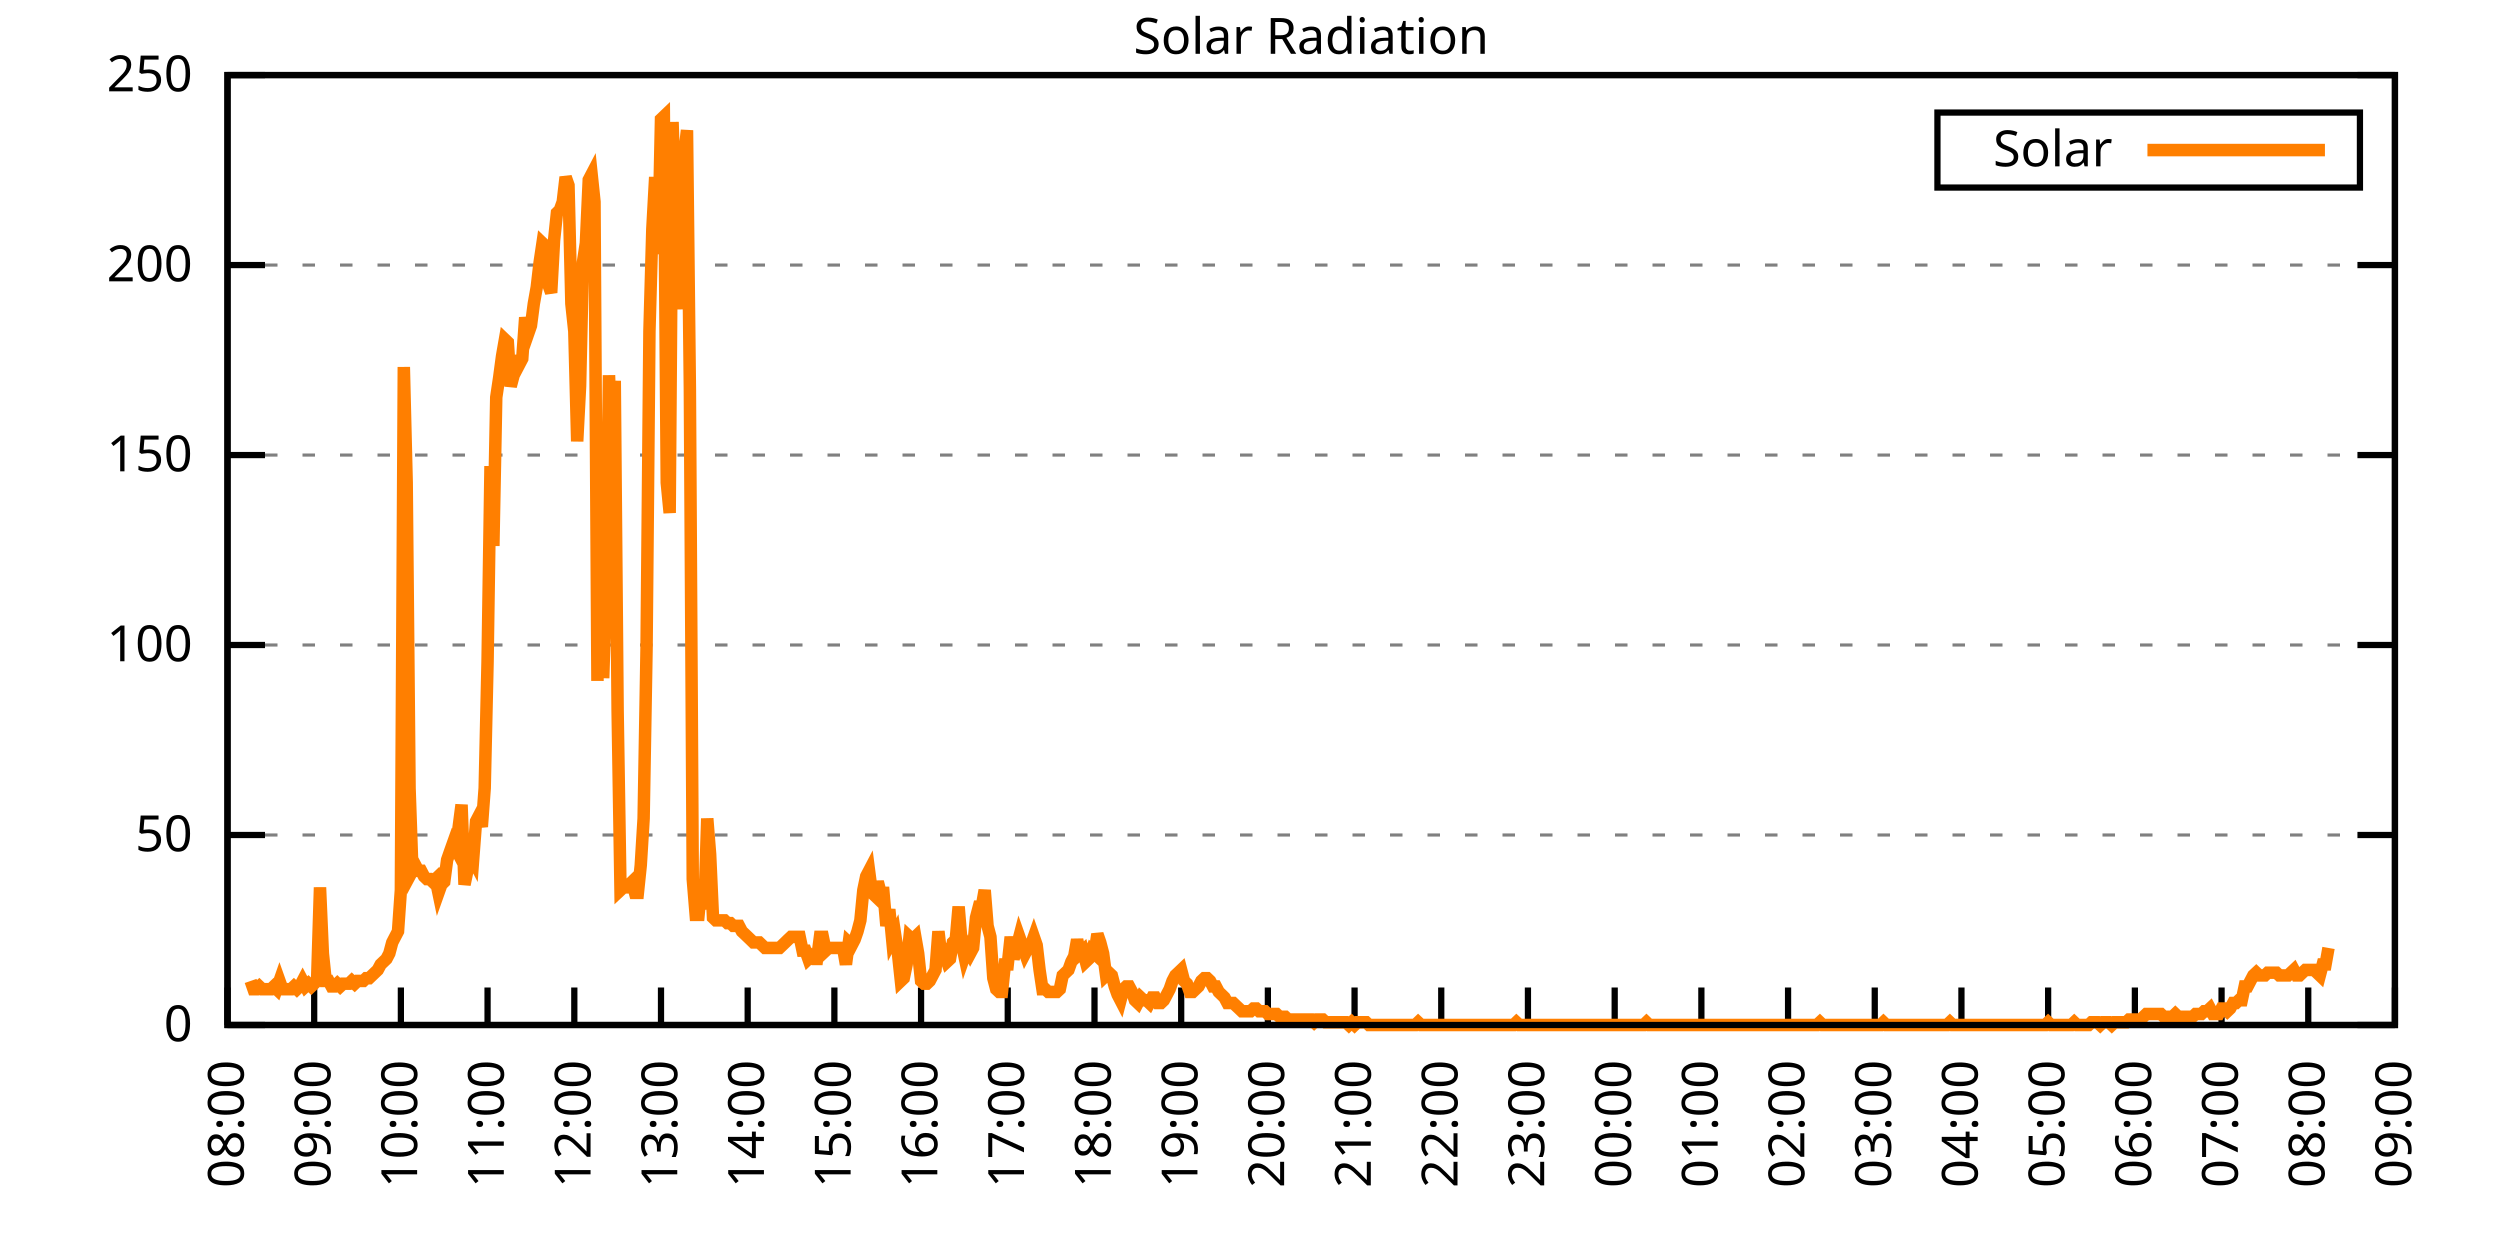
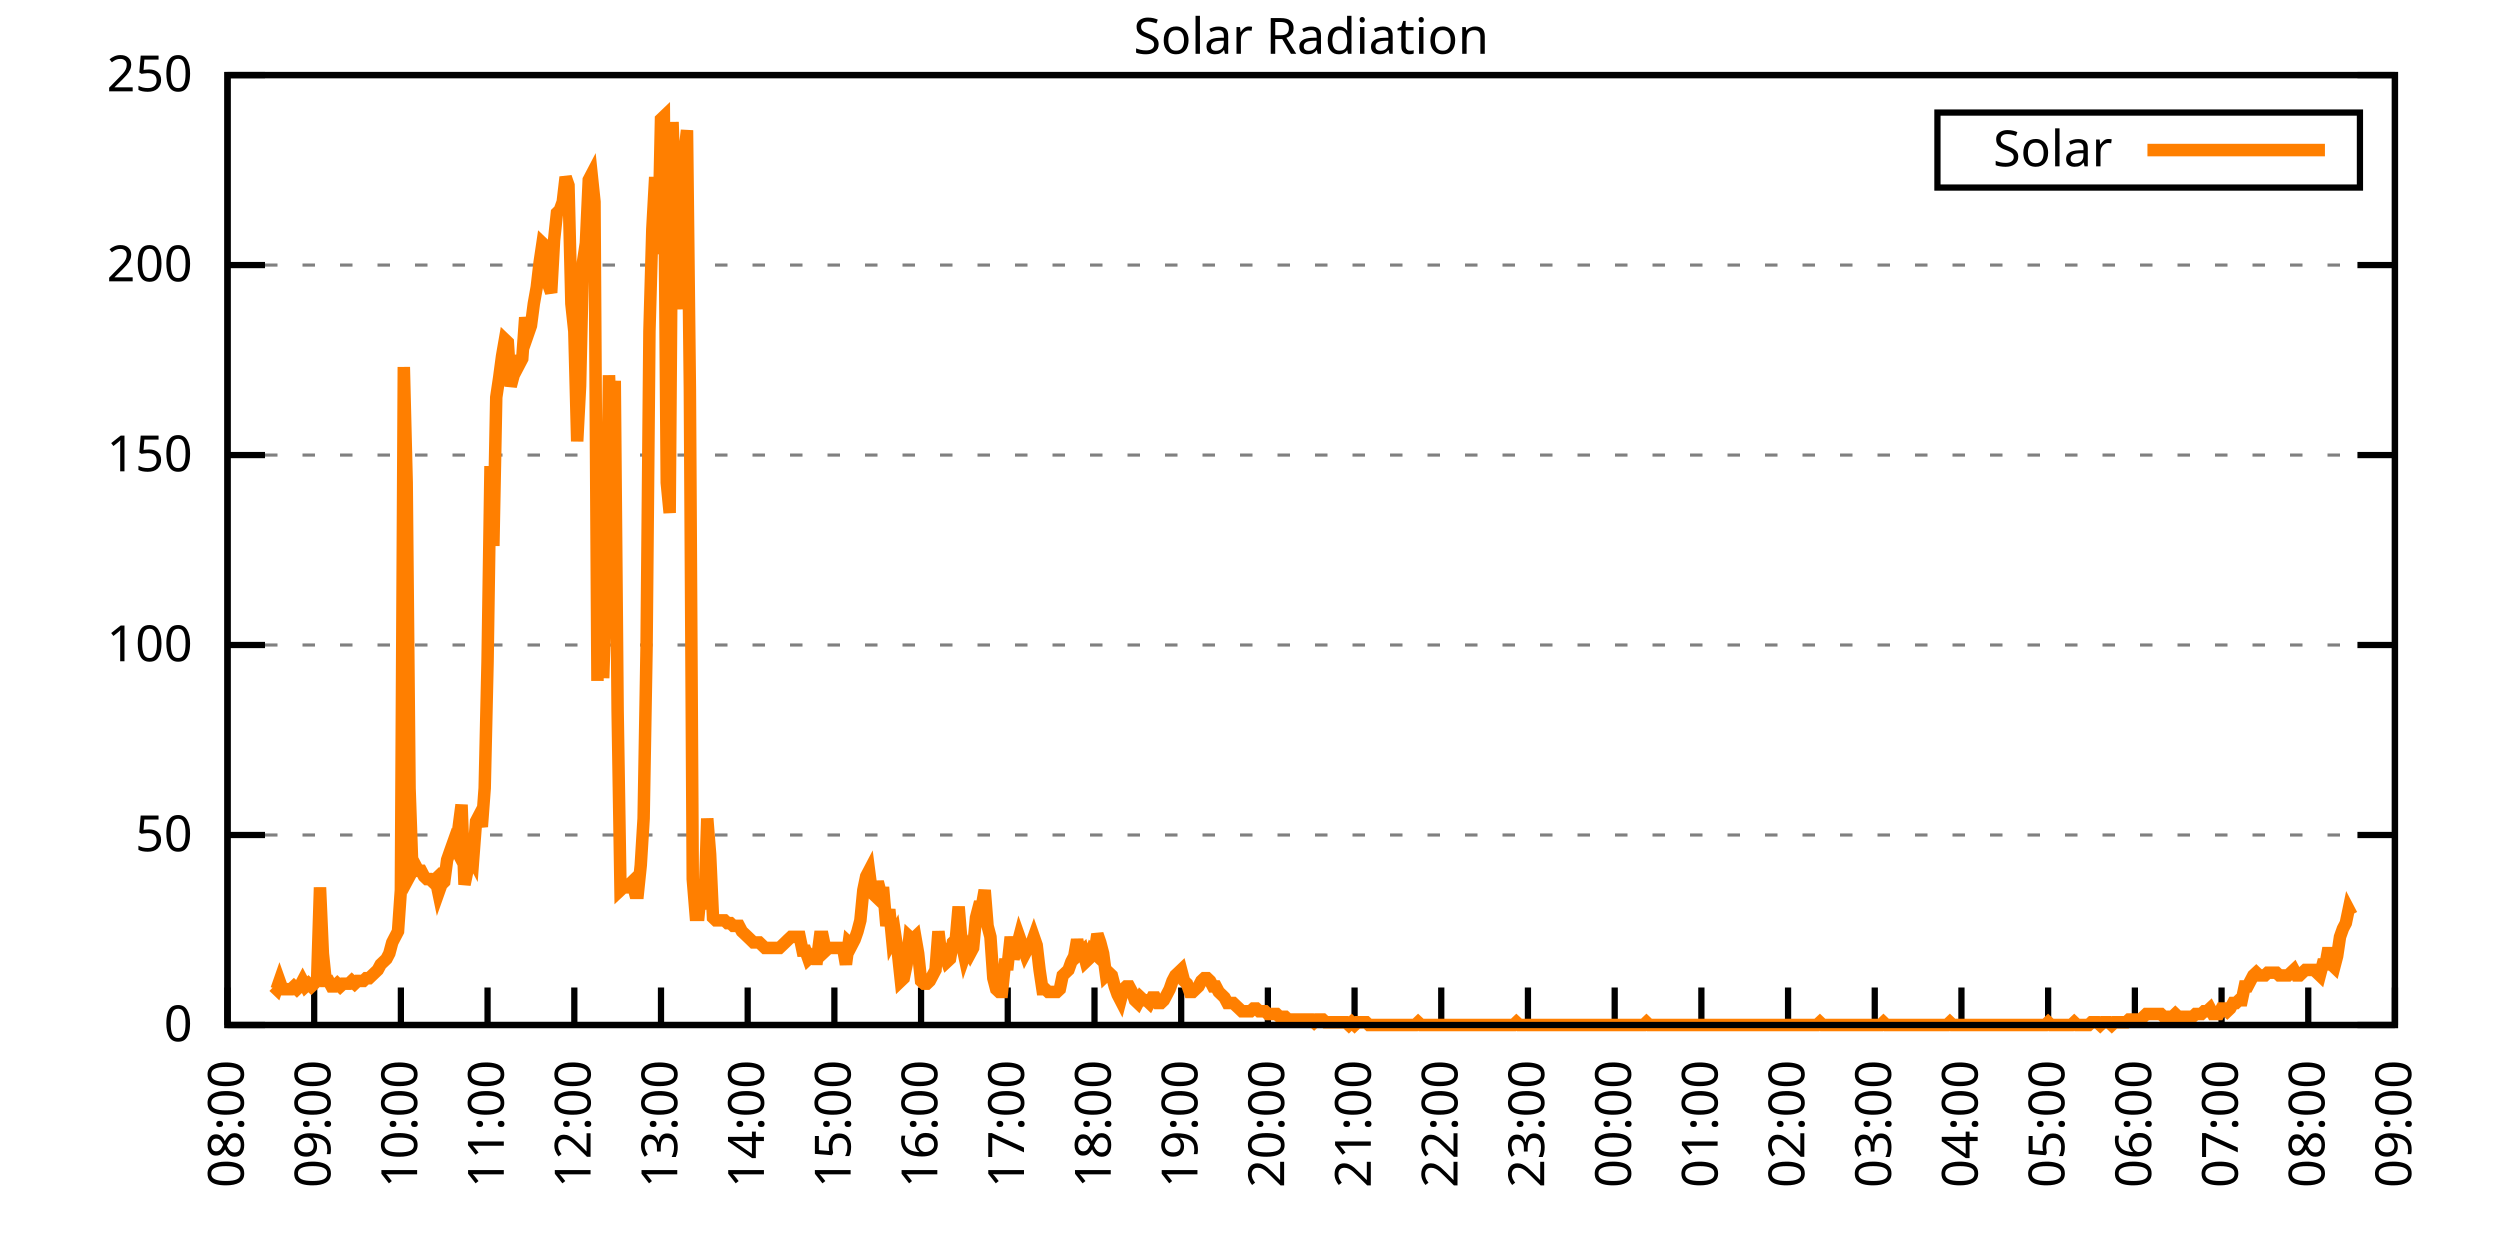
<svg xmlns="http://www.w3.org/2000/svg" xmlns:xlink="http://www.w3.org/1999/xlink" width="400" height="200" viewBox="0 0 400 200">
  <g id="gnuplot_canvas">
    <rect x="0" y="0" width="400" height="200" fill="none" />
    <defs>
      <circle id="gpDot" r="0.5" stroke-width="0.5" stroke="currentColor" />
      <path id="gpPt0" stroke-width="0.333" stroke="currentColor" d="M-1,0 h2 M0,-1 v2" />
      <path id="gpPt1" stroke-width="0.333" stroke="currentColor" d="M-1,-1 L1,1 M1,-1 L-1,1" />
      <path id="gpPt2" stroke-width="0.333" stroke="currentColor" d="M-1,0 L1,0 M0,-1 L0,1 M-1,-1 L1,1 M-1,1 L1,-1" />
      <rect id="gpPt3" stroke-width="0.333" stroke="currentColor" x="-1" y="-1" width="2" height="2" />
      <rect id="gpPt4" stroke-width="0.333" stroke="currentColor" fill="currentColor" x="-1" y="-1" width="2" height="2" />
      <circle id="gpPt5" stroke-width="0.333" stroke="currentColor" cx="0" cy="0" r="1" />
      <use xlink:href="#gpPt5" id="gpPt6" fill="currentColor" stroke="none" />
      <path id="gpPt7" stroke-width="0.333" stroke="currentColor" d="M0,-1.33 L-1.33,0.67 L1.33,0.67 z" />
      <use xlink:href="#gpPt7" id="gpPt8" fill="currentColor" stroke="none" />
      <use xlink:href="#gpPt7" id="gpPt9" stroke="currentColor" transform="rotate(180)" />
      <use xlink:href="#gpPt9" id="gpPt10" fill="currentColor" stroke="none" />
      <use xlink:href="#gpPt3" id="gpPt11" stroke="currentColor" transform="rotate(45)" />
      <use xlink:href="#gpPt11" id="gpPt12" fill="currentColor" stroke="none" />
      <path id="gpPt13" stroke-width="0.333" stroke="currentColor" d="M0,1.330 L1.265,0.411 L0.782,-1.067 L-0.782,-1.076 L-1.265,0.411 z" />
      <use xlink:href="#gpPt13" id="gpPt14" fill="currentColor" stroke="none" />
      <filter id="textbox" filterUnits="objectBoundingBox" x="0" y="0" height="1" width="1">
        <feFlood flood-color="white" flood-opacity="1" result="bgnd" />
        <feComposite in="SourceGraphic" in2="bgnd" operator="atop" />
      </filter>
      <filter id="greybox" filterUnits="objectBoundingBox" x="0" y="0" height="1" width="1">
        <feFlood flood-color="lightgrey" flood-opacity="1" result="grey" />
        <feComposite in="SourceGraphic" in2="grey" operator="atop" />
      </filter>
    </defs>
    <g fill="none" color="white" stroke="currentColor" stroke-width="1.00" stroke-linecap="butt" stroke-linejoin="miter">
</g>
    <g fill="none" color="black" stroke="currentColor" stroke-width="1.00" stroke-linecap="butt" stroke-linejoin="miter">
      <g stroke="none" shape-rendering="crispEdges">
        <polygon fill="rgb(255, 255, 255)" points="36.40,164.00 383.18,164.00 383.18,12.02 36.40,12.02 " />
      </g>
    </g>
    <g fill="none" color="black" stroke="currentColor" stroke-width="1.00" stroke-linecap="butt" stroke-linejoin="miter">
</g>
    <g fill="none" color="black" stroke="black" stroke-width="0.50" stroke-linecap="butt" stroke-linejoin="miter">
</g>
    <g fill="none" color="gray" stroke="currentColor" stroke-width="0.50" stroke-linecap="butt" stroke-linejoin="miter">
      <path stroke="gray" stroke-dasharray="2,4" class="gridline" d="M36.40,164.00 L383.19,164.00  " />
    </g>
    <g fill="none" color="gray" stroke="gray" stroke-width="1.00" stroke-linecap="butt" stroke-linejoin="miter">
</g>
    <g fill="none" color="black" stroke="currentColor" stroke-width="1.00" stroke-linecap="butt" stroke-linejoin="miter">
      <path stroke="black" d="M36.40,164.00 L42.40,164.00 M383.19,164.00 L377.19,164.00  " />
      <g transform="translate(30.80,166.60)" stroke="none" fill="black" font-family="Sans" font-size="8.00" text-anchor="end">
        <text>
          <tspan font-family="Sans"> 0</tspan>
        </text>
      </g>
    </g>
    <g fill="none" color="black" stroke="currentColor" stroke-width="1.00" stroke-linecap="butt" stroke-linejoin="miter">
</g>
    <g fill="none" color="black" stroke="black" stroke-width="0.50" stroke-linecap="butt" stroke-linejoin="miter">
</g>
    <g fill="none" color="gray" stroke="currentColor" stroke-width="0.50" stroke-linecap="butt" stroke-linejoin="miter">
      <path stroke="gray" stroke-dasharray="2,4" class="gridline" d="M36.40,133.60 L383.19,133.60  " />
    </g>
    <g fill="none" color="gray" stroke="gray" stroke-width="1.00" stroke-linecap="butt" stroke-linejoin="miter">
</g>
    <g fill="none" color="black" stroke="currentColor" stroke-width="1.00" stroke-linecap="butt" stroke-linejoin="miter">
      <path stroke="black" d="M36.40,133.60 L42.40,133.60 M383.19,133.60 L377.19,133.60  " />
      <g transform="translate(30.80,136.20)" stroke="none" fill="black" font-family="Sans" font-size="8.00" text-anchor="end">
        <text>
          <tspan font-family="Sans"> 50</tspan>
        </text>
      </g>
    </g>
    <g fill="none" color="black" stroke="currentColor" stroke-width="1.00" stroke-linecap="butt" stroke-linejoin="miter">
</g>
    <g fill="none" color="black" stroke="black" stroke-width="0.50" stroke-linecap="butt" stroke-linejoin="miter">
</g>
    <g fill="none" color="gray" stroke="currentColor" stroke-width="0.50" stroke-linecap="butt" stroke-linejoin="miter">
      <path stroke="gray" stroke-dasharray="2,4" class="gridline" d="M36.40,103.20 L383.19,103.20  " />
    </g>
    <g fill="none" color="gray" stroke="gray" stroke-width="1.00" stroke-linecap="butt" stroke-linejoin="miter">
</g>
    <g fill="none" color="black" stroke="currentColor" stroke-width="1.00" stroke-linecap="butt" stroke-linejoin="miter">
      <path stroke="black" d="M36.40,103.20 L42.40,103.20 M383.19,103.20 L377.19,103.20  " />
      <g transform="translate(30.80,105.80)" stroke="none" fill="black" font-family="Sans" font-size="8.00" text-anchor="end">
        <text>
          <tspan font-family="Sans"> 100</tspan>
        </text>
      </g>
    </g>
    <g fill="none" color="black" stroke="currentColor" stroke-width="1.00" stroke-linecap="butt" stroke-linejoin="miter">
</g>
    <g fill="none" color="black" stroke="black" stroke-width="0.50" stroke-linecap="butt" stroke-linejoin="miter">
</g>
    <g fill="none" color="gray" stroke="currentColor" stroke-width="0.50" stroke-linecap="butt" stroke-linejoin="miter">
      <path stroke="gray" stroke-dasharray="2,4" class="gridline" d="M36.40,72.81 L383.19,72.81  " />
    </g>
    <g fill="none" color="gray" stroke="gray" stroke-width="1.00" stroke-linecap="butt" stroke-linejoin="miter">
</g>
    <g fill="none" color="black" stroke="currentColor" stroke-width="1.00" stroke-linecap="butt" stroke-linejoin="miter">
      <path stroke="black" d="M36.40,72.81 L42.40,72.81 M383.19,72.81 L377.19,72.81  " />
      <g transform="translate(30.80,75.41)" stroke="none" fill="black" font-family="Sans" font-size="8.00" text-anchor="end">
        <text>
          <tspan font-family="Sans"> 150</tspan>
        </text>
      </g>
    </g>
    <g fill="none" color="black" stroke="currentColor" stroke-width="1.00" stroke-linecap="butt" stroke-linejoin="miter">
</g>
    <g fill="none" color="black" stroke="black" stroke-width="0.50" stroke-linecap="butt" stroke-linejoin="miter">
</g>
    <g fill="none" color="gray" stroke="currentColor" stroke-width="0.50" stroke-linecap="butt" stroke-linejoin="miter">
      <path stroke="gray" stroke-dasharray="2,4" class="gridline" d="M36.40,42.41 L383.19,42.41  " />
    </g>
    <g fill="none" color="gray" stroke="gray" stroke-width="1.00" stroke-linecap="butt" stroke-linejoin="miter">
</g>
    <g fill="none" color="black" stroke="currentColor" stroke-width="1.00" stroke-linecap="butt" stroke-linejoin="miter">
      <path stroke="black" d="M36.40,42.41 L42.40,42.41 M383.19,42.41 L377.19,42.41  " />
      <g transform="translate(30.80,45.01)" stroke="none" fill="black" font-family="Sans" font-size="8.00" text-anchor="end">
        <text>
          <tspan font-family="Sans"> 200</tspan>
        </text>
      </g>
    </g>
    <g fill="none" color="black" stroke="currentColor" stroke-width="1.00" stroke-linecap="butt" stroke-linejoin="miter">
</g>
    <g fill="none" color="black" stroke="black" stroke-width="0.50" stroke-linecap="butt" stroke-linejoin="miter">
</g>
    <g fill="none" color="gray" stroke="currentColor" stroke-width="0.50" stroke-linecap="butt" stroke-linejoin="miter">
      <path stroke="gray" stroke-dasharray="2,4" class="gridline" d="M36.40,12.01 L383.19,12.01  " />
    </g>
    <g fill="none" color="gray" stroke="gray" stroke-width="1.00" stroke-linecap="butt" stroke-linejoin="miter">
</g>
    <g fill="none" color="black" stroke="currentColor" stroke-width="1.00" stroke-linecap="butt" stroke-linejoin="miter">
      <path stroke="black" d="M36.40,12.01 L42.40,12.01 M383.19,12.01 L377.19,12.01  " />
      <g transform="translate(30.80,14.61)" stroke="none" fill="black" font-family="Sans" font-size="8.00" text-anchor="end">
        <text>
          <tspan font-family="Sans"> 250</tspan>
        </text>
      </g>
    </g>
    <g fill="none" color="black" stroke="currentColor" stroke-width="1.00" stroke-linecap="butt" stroke-linejoin="miter">
      <path stroke="black" d="M36.40,164.00 L36.40,158.00  " />
      <g transform="translate(39.00,169.60) rotate(270.00)" stroke="none" fill="black" font-family="Sans" font-size="8.00" text-anchor="end">
        <text>
          <tspan font-family="Sans">08:00</tspan>
        </text>
      </g>
    </g>
    <g fill="none" color="black" stroke="currentColor" stroke-width="1.00" stroke-linecap="butt" stroke-linejoin="miter">
      <path stroke="black" d="M50.27,164.00 L50.27,158.00  " />
      <g transform="translate(52.87,169.60) rotate(270.00)" stroke="none" fill="black" font-family="Sans" font-size="8.00" text-anchor="end">
        <text>
          <tspan font-family="Sans">09:00</tspan>
        </text>
      </g>
    </g>
    <g fill="none" color="black" stroke="currentColor" stroke-width="1.00" stroke-linecap="butt" stroke-linejoin="miter">
      <path stroke="black" d="M64.14,164.00 L64.14,158.00  " />
      <g transform="translate(66.74,169.60) rotate(270.00)" stroke="none" fill="black" font-family="Sans" font-size="8.00" text-anchor="end">
        <text>
          <tspan font-family="Sans">10:00</tspan>
        </text>
      </g>
    </g>
    <g fill="none" color="black" stroke="currentColor" stroke-width="1.00" stroke-linecap="butt" stroke-linejoin="miter">
      <path stroke="black" d="M78.01,164.00 L78.01,158.00  " />
      <g transform="translate(80.61,169.60) rotate(270.00)" stroke="none" fill="black" font-family="Sans" font-size="8.00" text-anchor="end">
        <text>
          <tspan font-family="Sans">11:00</tspan>
        </text>
      </g>
    </g>
    <g fill="none" color="black" stroke="currentColor" stroke-width="1.00" stroke-linecap="butt" stroke-linejoin="miter">
      <path stroke="black" d="M91.89,164.00 L91.89,158.00  " />
      <g transform="translate(94.49,169.60) rotate(270.00)" stroke="none" fill="black" font-family="Sans" font-size="8.00" text-anchor="end">
        <text>
          <tspan font-family="Sans">12:00</tspan>
        </text>
      </g>
    </g>
    <g fill="none" color="black" stroke="currentColor" stroke-width="1.00" stroke-linecap="butt" stroke-linejoin="miter">
      <path stroke="black" d="M105.76,164.00 L105.76,158.00  " />
      <g transform="translate(108.36,169.60) rotate(270.00)" stroke="none" fill="black" font-family="Sans" font-size="8.00" text-anchor="end">
        <text>
          <tspan font-family="Sans">13:00</tspan>
        </text>
      </g>
    </g>
    <g fill="none" color="black" stroke="currentColor" stroke-width="1.00" stroke-linecap="butt" stroke-linejoin="miter">
      <path stroke="black" d="M119.63,164.00 L119.63,158.00  " />
      <g transform="translate(122.23,169.60) rotate(270.00)" stroke="none" fill="black" font-family="Sans" font-size="8.00" text-anchor="end">
        <text>
          <tspan font-family="Sans">14:00</tspan>
        </text>
      </g>
    </g>
    <g fill="none" color="black" stroke="currentColor" stroke-width="1.00" stroke-linecap="butt" stroke-linejoin="miter">
      <path stroke="black" d="M133.50,164.00 L133.50,158.00  " />
      <g transform="translate(136.10,169.60) rotate(270.00)" stroke="none" fill="black" font-family="Sans" font-size="8.00" text-anchor="end">
        <text>
          <tspan font-family="Sans">15:00</tspan>
        </text>
      </g>
    </g>
    <g fill="none" color="black" stroke="currentColor" stroke-width="1.00" stroke-linecap="butt" stroke-linejoin="miter">
      <path stroke="black" d="M147.37,164.00 L147.37,158.00  " />
      <g transform="translate(149.97,169.60) rotate(270.00)" stroke="none" fill="black" font-family="Sans" font-size="8.00" text-anchor="end">
        <text>
          <tspan font-family="Sans">16:00</tspan>
        </text>
      </g>
    </g>
    <g fill="none" color="black" stroke="currentColor" stroke-width="1.00" stroke-linecap="butt" stroke-linejoin="miter">
      <path stroke="black" d="M161.24,164.00 L161.24,158.00  " />
      <g transform="translate(163.84,169.60) rotate(270.00)" stroke="none" fill="black" font-family="Sans" font-size="8.00" text-anchor="end">
        <text>
          <tspan font-family="Sans">17:00</tspan>
        </text>
      </g>
    </g>
    <g fill="none" color="black" stroke="currentColor" stroke-width="1.00" stroke-linecap="butt" stroke-linejoin="miter">
      <path stroke="black" d="M175.12,164.00 L175.12,158.00  " />
      <g transform="translate(177.72,169.60) rotate(270.00)" stroke="none" fill="black" font-family="Sans" font-size="8.00" text-anchor="end">
        <text>
          <tspan font-family="Sans">18:00</tspan>
        </text>
      </g>
    </g>
    <g fill="none" color="black" stroke="currentColor" stroke-width="1.00" stroke-linecap="butt" stroke-linejoin="miter">
      <path stroke="black" d="M188.99,164.00 L188.99,158.00  " />
      <g transform="translate(191.59,169.60) rotate(270.00)" stroke="none" fill="black" font-family="Sans" font-size="8.00" text-anchor="end">
        <text>
          <tspan font-family="Sans">19:00</tspan>
        </text>
      </g>
    </g>
    <g fill="none" color="black" stroke="currentColor" stroke-width="1.00" stroke-linecap="butt" stroke-linejoin="miter">
      <path stroke="black" d="M202.86,164.00 L202.86,158.00  " />
      <g transform="translate(205.46,169.60) rotate(270.00)" stroke="none" fill="black" font-family="Sans" font-size="8.00" text-anchor="end">
        <text>
          <tspan font-family="Sans">20:00</tspan>
        </text>
      </g>
    </g>
    <g fill="none" color="black" stroke="currentColor" stroke-width="1.00" stroke-linecap="butt" stroke-linejoin="miter">
      <path stroke="black" d="M216.73,164.00 L216.73,158.00  " />
      <g transform="translate(219.33,169.60) rotate(270.00)" stroke="none" fill="black" font-family="Sans" font-size="8.00" text-anchor="end">
        <text>
          <tspan font-family="Sans">21:00</tspan>
        </text>
      </g>
    </g>
    <g fill="none" color="black" stroke="currentColor" stroke-width="1.00" stroke-linecap="butt" stroke-linejoin="miter">
      <path stroke="black" d="M230.60,164.00 L230.60,158.00  " />
      <g transform="translate(233.20,169.60) rotate(270.00)" stroke="none" fill="black" font-family="Sans" font-size="8.00" text-anchor="end">
        <text>
          <tspan font-family="Sans">22:00</tspan>
        </text>
      </g>
    </g>
    <g fill="none" color="black" stroke="currentColor" stroke-width="1.00" stroke-linecap="butt" stroke-linejoin="miter">
      <path stroke="black" d="M244.47,164.00 L244.47,158.00  " />
      <g transform="translate(247.07,169.60) rotate(270.00)" stroke="none" fill="black" font-family="Sans" font-size="8.00" text-anchor="end">
        <text>
          <tspan font-family="Sans">23:00</tspan>
        </text>
      </g>
    </g>
    <g fill="none" color="black" stroke="currentColor" stroke-width="1.00" stroke-linecap="butt" stroke-linejoin="miter">
      <path stroke="black" d="M258.35,164.00 L258.35,158.00  " />
      <g transform="translate(260.95,169.60) rotate(270.00)" stroke="none" fill="black" font-family="Sans" font-size="8.00" text-anchor="end">
        <text>
          <tspan font-family="Sans">00:00</tspan>
        </text>
      </g>
    </g>
    <g fill="none" color="black" stroke="currentColor" stroke-width="1.00" stroke-linecap="butt" stroke-linejoin="miter">
      <path stroke="black" d="M272.22,164.00 L272.22,158.00  " />
      <g transform="translate(274.82,169.60) rotate(270.00)" stroke="none" fill="black" font-family="Sans" font-size="8.00" text-anchor="end">
        <text>
          <tspan font-family="Sans">01:00</tspan>
        </text>
      </g>
    </g>
    <g fill="none" color="black" stroke="currentColor" stroke-width="1.00" stroke-linecap="butt" stroke-linejoin="miter">
      <path stroke="black" d="M286.09,164.00 L286.09,158.00  " />
      <g transform="translate(288.69,169.60) rotate(270.00)" stroke="none" fill="black" font-family="Sans" font-size="8.00" text-anchor="end">
        <text>
          <tspan font-family="Sans">02:00</tspan>
        </text>
      </g>
    </g>
    <g fill="none" color="black" stroke="currentColor" stroke-width="1.00" stroke-linecap="butt" stroke-linejoin="miter">
      <path stroke="black" d="M299.96,164.00 L299.96,158.00  " />
      <g transform="translate(302.56,169.60) rotate(270.00)" stroke="none" fill="black" font-family="Sans" font-size="8.00" text-anchor="end">
        <text>
          <tspan font-family="Sans">03:00</tspan>
        </text>
      </g>
    </g>
    <g fill="none" color="black" stroke="currentColor" stroke-width="1.00" stroke-linecap="butt" stroke-linejoin="miter">
      <path stroke="black" d="M313.83,164.00 L313.83,158.00  " />
      <g transform="translate(316.43,169.60) rotate(270.00)" stroke="none" fill="black" font-family="Sans" font-size="8.00" text-anchor="end">
        <text>
          <tspan font-family="Sans">04:00</tspan>
        </text>
      </g>
    </g>
    <g fill="none" color="black" stroke="currentColor" stroke-width="1.00" stroke-linecap="butt" stroke-linejoin="miter">
      <path stroke="black" d="M327.70,164.00 L327.70,158.00  " />
      <g transform="translate(330.30,169.60) rotate(270.00)" stroke="none" fill="black" font-family="Sans" font-size="8.00" text-anchor="end">
        <text>
          <tspan font-family="Sans">05:00</tspan>
        </text>
      </g>
    </g>
    <g fill="none" color="black" stroke="currentColor" stroke-width="1.00" stroke-linecap="butt" stroke-linejoin="miter">
      <path stroke="black" d="M341.58,164.00 L341.58,158.00  " />
      <g transform="translate(344.18,169.60) rotate(270.00)" stroke="none" fill="black" font-family="Sans" font-size="8.00" text-anchor="end">
        <text>
          <tspan font-family="Sans">06:00</tspan>
        </text>
      </g>
    </g>
    <g fill="none" color="black" stroke="currentColor" stroke-width="1.00" stroke-linecap="butt" stroke-linejoin="miter">
      <path stroke="black" d="M355.45,164.00 L355.45,158.00  " />
      <g transform="translate(358.05,169.60) rotate(270.00)" stroke="none" fill="black" font-family="Sans" font-size="8.00" text-anchor="end">
        <text>
          <tspan font-family="Sans">07:00</tspan>
        </text>
      </g>
    </g>
    <g fill="none" color="black" stroke="currentColor" stroke-width="1.00" stroke-linecap="butt" stroke-linejoin="miter">
      <path stroke="black" d="M369.32,164.00 L369.32,158.00  " />
      <g transform="translate(371.92,169.60) rotate(270.00)" stroke="none" fill="black" font-family="Sans" font-size="8.00" text-anchor="end">
        <text>
          <tspan font-family="Sans">08:00</tspan>
        </text>
      </g>
    </g>
    <g fill="none" color="black" stroke="currentColor" stroke-width="1.00" stroke-linecap="butt" stroke-linejoin="miter">
      <path stroke="black" d="M383.19,164.00 L383.19,158.00  " />
      <g transform="translate(385.79,169.60) rotate(270.00)" stroke="none" fill="black" font-family="Sans" font-size="8.00" text-anchor="end">
        <text>
          <tspan font-family="Sans">09:00</tspan>
        </text>
      </g>
    </g>
    <g fill="none" color="black" stroke="currentColor" stroke-width="1.00" stroke-linecap="butt" stroke-linejoin="miter">
</g>
    <g fill="none" color="black" stroke="currentColor" stroke-width="1.00" stroke-linecap="butt" stroke-linejoin="miter">
      <path stroke="black" d="M36.40,12.01 L36.40,164.00 L383.19,164.00 L383.19,12.01 L36.40,12.01 Z  " />
    </g>
    <g fill="none" color="black" stroke="currentColor" stroke-width="1.00" stroke-linecap="butt" stroke-linejoin="miter">
</g>
    <g fill="none" color="black" stroke="currentColor" stroke-width="1.00" stroke-linecap="butt" stroke-linejoin="miter">
      <path stroke="black" d="M309.99,30.01 L309.99,18.01 L377.59,18.01 L377.59,30.01 L309.99,30.01 Z  " />
    </g>
    <g id="Solar_Radiation_plot_1">
      <g fill="none" color="white" stroke="black" stroke-width="2.00" stroke-linecap="butt" stroke-linejoin="miter">
</g>
      <g fill="none" color="black" stroke="currentColor" stroke-width="2.00" stroke-linecap="butt" stroke-linejoin="miter">
        <g transform="translate(337.99,26.61)" stroke="none" fill="black" font-family="Sans" font-size="8.00" text-anchor="end">
          <text>
            <tspan font-family="Sans">Solar</tspan>
          </text>
        </g>
      </g>
      <g fill="none" color="black" stroke="currentColor" stroke-width="2.00" stroke-linecap="butt" stroke-linejoin="miter">
-         <path stroke="rgb(255, 127,   0)" d="M343.59,24.01 L371.99,24.01 M40.10,156.95 L40.56,158.27 L41.02,158.27 L41.49,157.83 L41.95,158.27 L42.41,158.27   L42.87,158.27 L43.34,158.27 L43.80,157.83 L44.26,158.27 L44.72,156.95 L45.19,158.27 L45.65,158.27 L46.11,158.27   L46.57,158.27 L47.03,157.83 L47.50,158.27 L47.96,157.83 L48.42,156.95 L48.88,157.83 L49.35,157.39 L49.81,157.83   L50.27,157.39 L50.73,156.95 L51.20,141.98 L51.66,152.55 L52.12,156.95 L52.58,156.95 L53.05,157.83 L53.51,157.83   L53.97,157.39 L54.43,157.83 L54.90,157.39 L55.36,157.39 L55.82,157.39 L56.28,156.95 L56.75,157.39 L57.21,156.95   L57.67,156.95 L58.13,156.95 L58.59,156.51 L59.06,156.51 L59.52,156.07 L59.98,155.63 L60.44,155.19 L60.91,154.31   L61.37,153.87 L61.83,153.43 L62.29,152.55 L62.76,150.79 L63.22,149.90 L63.68,149.02 L64.14,142.42 L64.61,58.72   L65.07,77.22 L65.53,126.12 L65.99,139.33 L66.46,138.45 L66.92,139.33 L67.38,139.33 L67.84,140.21 L68.30,140.65   L68.77,140.65 L69.23,141.09 L69.69,140.65 L70.15,142.86 L70.62,141.54 L71.08,141.09 L71.54,137.57 L72.00,136.25   L72.47,134.93 L72.93,135.81 L73.39,132.28 L73.85,128.76 L74.32,141.54 L74.78,139.33 L75.24,136.69 L75.70,137.57   L76.17,131.40 L76.63,130.52 L77.09,132.28 L77.55,126.12 L78.01,105.86 L78.48,74.58 L78.94,87.35 L79.40,63.57   L79.86,60.48 L80.33,56.96 L80.79,54.32 L81.25,54.76 L81.71,61.81 L82.18,60.04 L82.64,56.96 L83.10,58.28   L83.56,57.40 L84.03,50.79 L84.49,53.44 L84.95,52.12 L85.41,48.59 L85.88,45.95 L86.34,41.98 L86.80,38.90   L87.26,39.34 L87.72,45.51 L88.19,46.83 L88.65,38.46 L89.11,34.06 L89.57,33.61 L90.04,32.29 L90.50,28.33   L90.96,29.65 L91.42,48.59 L91.89,53.00 L92.35,70.62 L92.81,61.81 L93.27,41.98 L93.74,38.90 L94.20,28.77   L94.66,27.89 L95.12,32.29 L95.59,108.94 L96.05,79.43 L96.51,108.50 L96.97,94.40 L97.44,60.04 L97.90,72.82   L98.36,60.93 L98.82,113.78 L99.28,142.42 L99.75,141.98 L100.21,141.98 L100.67,141.54 L101.13,141.09 L101.60,142.86   L102.06,142.86 L102.52,138.45 L102.98,130.96 L103.45,103.65 L103.91,53.00 L104.37,36.70 L104.83,28.33 L105.30,40.66   L105.76,19.08 L106.22,18.64 L106.68,77.22 L107.15,82.07 L107.61,19.52 L108.07,33.61 L108.53,41.54 L108.99,49.47   L109.46,24.81 L109.92,20.84 L110.38,62.25 L110.84,140.65 L111.31,146.38 L111.77,146.38 L112.23,141.54 L112.69,145.50   L113.16,130.96 L113.62,136.69 L114.08,146.82 L114.54,147.26 L115.01,147.26 L115.47,147.26 L115.93,147.26 L116.39,147.70   L116.86,147.70 L117.32,148.14 L117.78,148.14 L118.24,148.14 L118.70,149.02 L119.17,149.46 L119.63,149.90 L120.09,150.34   L120.55,150.79 L121.02,150.79 L121.48,150.79 L121.94,151.23 L122.40,151.67 L122.87,151.67 L123.33,151.67 L123.79,151.67   L124.25,151.67 L124.72,151.67 L125.18,151.23 L125.64,150.79 L126.10,150.34 L126.57,149.90 L127.03,149.90 L127.49,149.90   L127.95,149.90 L128.41,152.11 L128.88,152.11 L129.34,153.43 L129.80,152.99 L130.26,153.43 L130.73,153.43 L131.19,149.90   L131.65,149.90 L132.11,152.11 L132.58,151.67 L133.04,151.67 L133.50,151.67 L133.96,151.67 L134.43,151.67 L134.89,151.67   L135.35,154.31 L135.81,150.79 L136.28,151.23 L136.74,150.34 L137.20,149.02 L137.66,147.26 L138.13,142.42 L138.59,140.21   L139.05,139.33 L139.51,142.86 L139.97,143.30 L140.44,141.09 L140.90,142.86 L141.36,142.86 L141.82,148.14 L142.29,145.50   L142.75,150.34 L143.21,149.46 L143.67,152.55 L144.14,156.95 L144.60,156.51 L145.06,154.31 L145.52,149.90 L145.99,150.34   L146.45,149.90 L146.91,152.55 L147.37,156.95 L147.84,157.39 L148.30,157.39 L148.76,156.95 L149.22,156.07 L149.68,155.19   L150.15,149.02 L150.61,152.99 L151.07,152.55 L151.53,153.87 L152.00,153.43 L152.46,150.79 L152.92,150.34 L153.38,145.06   L153.85,150.79 L154.31,152.99 L154.77,151.67 L155.23,152.55 L155.70,151.67 L156.16,146.82 L156.62,145.06 L157.08,145.06   L157.55,142.42 L158.01,148.14 L158.47,149.90 L158.93,156.51 L159.39,158.27 L159.86,158.71 L160.32,158.71 L160.78,154.31   L161.24,154.31 L161.71,149.90 L162.17,153.43 L162.63,151.67 L163.09,149.90 L163.56,151.23 L164.02,152.55 L164.48,151.67   L164.94,151.23 L165.41,149.90 L165.87,151.23 L166.33,155.19 L166.79,158.27 L167.26,158.27 L167.72,158.71 L168.18,158.71   L168.64,158.71 L169.10,158.71 L169.57,158.27 L170.03,156.07 L170.49,155.63 L170.95,155.19 L171.42,153.87 L171.88,152.99   L172.34,150.34 L172.80,152.55 L173.27,152.11 L173.73,153.87 L174.19,153.43 L174.65,152.11 L175.12,152.55 L175.58,149.46   L176.04,150.79 L176.50,152.55 L176.97,156.07 L177.43,155.63 L177.89,156.07 L178.35,157.83 L178.82,159.15 L179.28,160.04   L179.74,158.27 L180.20,157.83 L180.66,157.83 L181.13,158.71 L181.59,160.04 L182.05,160.48 L182.51,159.60 L182.98,160.04   L183.44,160.04 L183.90,160.48 L184.36,159.60 L184.83,159.60 L185.29,160.48 L185.75,160.48 L186.21,160.04 L186.68,159.15   L187.14,158.27 L187.60,156.95 L188.06,156.07 L188.53,155.63 L188.99,155.19 L189.45,156.95 L189.91,157.39 L190.37,158.71   L190.84,158.71 L191.30,158.27 L191.76,157.83 L192.22,156.95 L192.69,156.51 L193.15,156.51 L193.61,156.95 L194.07,157.83   L194.54,157.83 L195.00,158.71 L195.46,159.15 L195.92,159.60 L196.39,160.48 L196.85,160.48 L197.31,160.48 L197.77,160.92   L198.24,161.36 L198.70,161.80 L199.16,161.80 L199.62,161.80 L200.08,161.80 L200.55,161.36 L201.01,161.36 L201.47,161.80   L201.93,161.80 L202.40,161.80 L202.86,162.24 L203.32,162.24 L203.78,162.24 L204.25,162.24 L204.71,162.68 L205.17,162.68   L205.63,162.68 L206.10,163.12 L206.56,163.12 L207.02,163.12 L207.48,163.12 L207.95,163.12 L208.41,163.12 L208.87,163.12   L209.33,163.12 L209.80,163.12 L210.26,163.56 L210.72,163.12 L211.18,163.12 L211.64,163.12 L212.11,163.56 L212.57,163.56   L213.03,163.56 L213.49,163.56 L213.96,163.56 L214.42,163.56 L214.88,163.56 L215.34,163.56 L215.81,164.00 L216.27,163.56   L216.73,164.00 L217.19,163.56 L217.66,163.56 L218.12,163.56 L218.58,163.56 L219.04,164.00 L219.51,164.00 L219.97,164.00   L220.43,164.00 L220.89,164.00 L221.35,164.00 L221.82,164.00 L222.28,164.00 L222.74,164.00 L223.20,164.00 L223.67,164.00   L224.13,164.00 L224.59,164.00 L225.05,164.00 L225.52,164.00 L225.98,164.00 L226.44,164.00 L226.90,163.56 L227.37,164.00   L227.83,164.00 L228.29,164.00 L228.75,164.00 L229.22,164.00 L229.68,164.00 L230.14,164.00 L230.60,164.00 L231.06,164.00   L231.53,164.00 L231.99,164.00 L232.45,164.00 L232.91,164.00 L233.38,164.00 L233.84,164.00 L234.30,164.00 L234.76,164.00   L235.23,164.00 L235.69,164.00 L236.15,164.00 L236.61,164.00 L237.08,164.00 L237.54,164.00 L238.00,164.00 L238.46,164.00   L238.93,164.00 L239.39,164.00 L239.85,164.00 L240.31,164.00 L240.77,164.00 L241.24,164.00 L241.70,164.00 L242.16,164.00   L242.62,163.56 L243.09,164.00 L243.55,164.00 L244.01,164.00 L244.47,164.00 L244.94,164.00 L245.40,164.00 L245.86,164.00   L246.32,164.00 L246.79,164.00 L247.25,164.00 L247.71,164.00 L248.17,164.00 L248.64,164.00 L249.10,164.00 L249.56,164.00   L250.02,164.00 L250.49,164.00 L250.95,164.00 L251.41,164.00 L251.87,164.00 L252.33,164.00 L252.80,164.00 L253.26,164.00   L253.72,164.00 L254.18,164.00 L254.65,164.00 L255.11,164.00 L255.57,164.00 L256.03,164.00 L256.50,164.00 L256.96,164.00   L257.42,164.00 L257.88,164.00 L258.35,164.00 L258.81,164.00 L259.27,164.00 L259.73,164.00 L260.20,164.00 L260.66,164.00   L261.12,164.00 L261.58,164.00 L262.04,164.00 L262.51,164.00 L262.97,164.00 L263.43,163.56 L263.89,164.00 L264.36,164.00   L264.82,164.00 L265.28,164.00 L265.74,164.00 L266.21,164.00 L266.67,164.00 L267.13,164.00 L267.59,164.00 L268.06,164.00   L268.52,164.00 L268.98,164.00 L269.44,164.00 L269.91,164.00 L270.37,164.00 L270.83,164.00 L271.29,164.00 L271.75,164.00   L272.22,164.00 L272.68,164.00 L273.14,164.00 L273.60,164.00 L274.07,164.00 L274.53,164.00 L274.99,164.00 L275.45,164.00   L275.92,164.00 L276.38,164.00 L276.84,164.00 L277.30,164.00 L277.77,164.00 L278.23,164.00 L278.69,164.00 L279.15,164.00   L279.62,164.00 L280.08,164.00 L280.54,164.00 L281.00,164.00 L281.46,164.00 L281.93,164.00 L282.39,164.00 L282.85,164.00   L283.31,164.00 L283.78,164.00 L284.24,164.00 L284.70,164.00 L285.16,164.00 L285.63,164.00 L286.09,164.00 L286.55,164.00   L287.01,164.00 L287.48,164.00 L287.94,164.00 L288.40,164.00 L288.86,164.00 L289.33,164.00 L289.79,164.00 L290.25,164.00   L290.71,164.00 L291.18,163.56 L291.64,164.00 L292.10,164.00 L292.56,164.00 L293.02,164.00 L293.49,164.00 L293.95,164.00   L294.41,164.00 L294.87,164.00 L295.34,164.00 L295.80,164.00 L296.26,164.00 L296.72,164.00 L297.19,164.00 L297.65,164.00   L298.11,164.00 L298.57,164.00 L299.04,164.00 L299.50,164.00 L299.96,164.00 L300.42,164.00 L300.89,164.00 L301.35,163.56   L301.81,164.00 L302.27,164.00 L302.73,164.00 L303.20,164.00 L303.66,164.00 L304.12,164.00 L304.58,164.00 L305.05,164.00   L305.51,164.00 L305.97,164.00 L306.43,164.00 L306.90,164.00 L307.36,164.00 L307.82,164.00 L308.28,164.00 L308.75,164.00   L309.21,164.00 L309.67,164.00 L310.13,164.00 L310.60,164.00 L311.06,164.00 L311.52,164.00 L311.98,163.56 L312.44,164.00   L312.91,164.00 L313.37,164.00 L313.83,164.00 L314.29,164.00 L314.76,164.00 L315.22,164.00 L315.68,164.00 L316.14,164.00   L316.61,164.00 L317.07,164.00 L317.53,164.00 L317.99,164.00 L318.46,164.00 L318.92,164.00 L319.38,164.00 L319.84,164.00   L320.31,164.00 L320.77,164.00 L321.23,164.00 L321.69,164.00 L322.15,164.00 L322.62,164.00 L323.08,164.00 L323.54,164.00   L324.00,164.00 L324.47,164.00 L324.93,164.00 L325.39,164.00 L325.85,164.00 L326.32,164.00 L326.78,164.00 L327.24,164.00   L327.70,163.56 L328.17,164.00 L328.63,164.00 L329.09,164.00 L329.55,164.00 L330.02,164.00 L330.48,164.00 L330.94,164.00   L331.40,164.00 L331.87,163.56 L332.33,164.00 L332.79,164.00 L333.25,164.00 L333.71,164.00 L334.18,164.00 L334.64,163.56   L335.10,163.56 L335.56,163.56 L336.03,164.00 L336.49,163.56 L336.95,163.56 L337.41,163.56 L337.88,164.00 L338.34,163.56   L338.80,163.56 L339.26,163.56 L339.73,163.56 L340.19,163.56 L340.65,163.12 L341.11,163.12 L341.58,163.12 L342.04,163.12   L342.50,163.12 L342.96,162.68 L343.42,162.24 L343.89,162.24 L344.35,162.24 L344.81,162.24 L345.27,162.24 L345.74,162.24   L346.20,162.68 L346.66,162.68 L347.12,162.68 L347.59,162.68 L348.05,162.24 L348.51,162.68 L348.97,162.68 L349.44,162.68   L349.90,162.68 L350.36,162.68 L350.82,162.68 L351.29,162.24 L351.75,162.24 L352.21,162.24 L352.67,161.80 L353.13,161.80   L353.60,161.36 L354.06,162.24 L354.52,162.24 L354.98,162.24 L355.45,161.36 L355.91,161.36 L356.37,161.80 L356.83,161.36   L357.30,160.48 L357.76,160.48 L358.22,160.04 L358.68,160.04 L359.15,157.83 L359.61,157.83 L360.07,156.95 L360.53,156.07   L361.00,155.63 L361.46,156.07 L361.92,156.07 L362.38,156.07 L362.84,155.63 L363.31,155.63 L363.77,155.63 L364.23,155.63   L364.69,156.07 L365.16,156.07 L365.62,156.07 L366.08,156.07 L366.54,155.63 L367.01,155.19 L367.47,156.07 L367.93,156.07   L368.39,155.63 L368.86,155.19 L369.32,155.19 L369.78,155.19 L370.24,155.19 L370.71,155.63 L371.17,156.07 L371.63,154.31   L372.09,154.31 L372.56,151.67  " />
+         <path stroke="rgb(255, 127,   0)" d="M343.59,24.01 L371.99,24.01 M43.80,157.83 L44.26,158.27 L44.72,156.95 L45.19,158.27 L45.65,158.27 L46.11,158.27   L46.57,158.27 L47.03,157.83 L47.50,158.27 L47.96,157.83 L48.42,156.95 L48.88,157.83 L49.35,157.39 L49.81,157.83   L50.27,157.39 L50.73,156.95 L51.20,141.98 L51.66,152.55 L52.12,156.95 L52.58,156.95 L53.05,157.83 L53.51,157.83   L53.97,157.39 L54.43,157.83 L54.90,157.39 L55.36,157.39 L55.82,157.39 L56.28,156.95 L56.75,157.39 L57.21,156.95   L57.67,156.95 L58.13,156.95 L58.59,156.51 L59.06,156.51 L59.52,156.07 L59.98,155.63 L60.44,155.19 L60.91,154.31   L61.37,153.87 L61.83,153.43 L62.29,152.55 L62.76,150.79 L63.22,149.90 L63.68,149.02 L64.14,142.42 L64.61,58.72   L65.07,77.22 L65.53,126.12 L65.99,139.33 L66.46,138.45 L66.92,139.33 L67.38,139.33 L67.84,140.21 L68.30,140.65   L68.77,140.65 L69.23,141.09 L69.69,140.65 L70.15,142.86 L70.62,141.54 L71.08,141.09 L71.54,137.57 L72.00,136.25   L72.47,134.93 L72.93,135.81 L73.39,132.28 L73.85,128.76 L74.32,141.54 L74.78,139.33 L75.24,136.69 L75.70,137.57   L76.17,131.40 L76.63,130.52 L77.09,132.28 L77.55,126.12 L78.01,105.86 L78.48,74.58 L78.94,87.35 L79.40,63.57   L79.86,60.48 L80.33,56.96 L80.79,54.32 L81.25,54.76 L81.71,61.81 L82.18,60.04 L82.64,56.96 L83.10,58.28   L83.56,57.40 L84.03,50.79 L84.49,53.44 L84.95,52.12 L85.41,48.59 L85.88,45.95 L86.34,41.98 L86.80,38.90   L87.26,39.34 L87.72,45.51 L88.19,46.83 L88.65,38.46 L89.11,34.06 L89.57,33.61 L90.04,32.29 L90.50,28.33   L90.96,29.65 L91.42,48.59 L91.89,53.00 L92.35,70.62 L92.81,61.81 L93.27,41.98 L93.74,38.90 L94.20,28.77   L94.66,27.89 L95.12,32.29 L95.59,108.94 L96.05,79.43 L96.51,108.50 L96.97,94.40 L97.44,60.04 L97.90,72.82   L98.36,60.93 L98.82,113.78 L99.28,142.42 L99.75,141.98 L100.21,141.98 L100.67,141.54 L101.13,141.09 L101.60,142.86   L102.06,142.86 L102.52,138.45 L102.98,130.96 L103.45,103.65 L103.91,53.00 L104.37,36.70 L104.83,28.33 L105.30,40.66   L105.76,19.08 L106.22,18.64 L106.68,77.22 L107.15,82.07 L107.61,19.52 L108.07,33.61 L108.53,41.54 L108.99,49.47   L109.46,24.81 L109.92,20.84 L110.38,62.25 L110.84,140.65 L111.31,146.38 L111.77,146.38 L112.23,141.54 L112.69,145.50   L113.16,130.96 L113.62,136.69 L114.08,146.82 L114.54,147.26 L115.01,147.26 L115.47,147.26 L115.93,147.26 L116.39,147.70   L116.86,147.70 L117.32,148.14 L117.78,148.14 L118.24,148.14 L118.70,149.02 L119.17,149.46 L119.63,149.90 L120.09,150.34   L120.55,150.79 L121.02,150.79 L121.48,150.79 L121.94,151.23 L122.40,151.67 L122.87,151.67 L123.33,151.67 L123.79,151.67   L124.25,151.67 L124.72,151.67 L125.18,151.23 L125.64,150.79 L126.10,150.34 L126.57,149.90 L127.03,149.90 L127.49,149.90   L127.95,149.90 L128.41,152.11 L128.88,152.11 L129.34,153.43 L129.80,152.99 L130.26,153.43 L130.73,153.43 L131.19,149.90   L131.65,149.90 L132.11,152.11 L132.58,151.67 L133.04,151.67 L133.50,151.67 L133.96,151.67 L134.43,151.67 L134.89,151.67   L135.35,154.31 L135.81,150.79 L136.28,151.23 L136.74,150.34 L137.20,149.02 L137.66,147.26 L138.13,142.42 L138.59,140.21   L139.05,139.33 L139.51,142.86 L139.97,143.30 L140.44,141.09 L140.90,142.86 L141.36,142.86 L141.82,148.14 L142.29,145.50   L142.75,150.34 L143.21,149.46 L143.67,152.55 L144.14,156.95 L144.60,156.51 L145.06,154.31 L145.52,149.90 L145.99,150.34   L146.45,149.90 L146.91,152.55 L147.37,156.95 L147.84,157.39 L148.30,157.39 L148.76,156.95 L149.22,156.07 L149.68,155.19   L150.15,149.02 L150.61,152.99 L151.07,152.55 L151.53,153.87 L152.00,153.43 L152.46,150.79 L152.92,150.34 L153.38,145.06   L153.85,150.79 L154.31,152.99 L154.77,151.67 L155.23,152.55 L155.70,151.67 L156.16,146.82 L156.62,145.06 L157.08,145.06   L157.55,142.42 L158.01,148.14 L158.47,149.90 L158.93,156.51 L159.39,158.27 L159.86,158.71 L160.32,158.71 L160.78,154.31   L161.24,154.31 L161.71,149.90 L162.17,153.43 L162.63,151.67 L163.09,149.90 L163.56,151.23 L164.02,152.55 L164.48,151.67   L164.94,151.23 L165.41,149.90 L165.87,151.23 L166.33,155.19 L166.79,158.27 L167.26,158.27 L167.72,158.71 L168.18,158.71   L168.64,158.71 L169.10,158.71 L169.57,158.27 L170.03,156.07 L170.49,155.63 L170.95,155.19 L171.42,153.87 L171.88,152.99   L172.34,150.34 L172.80,152.55 L173.27,152.11 L173.73,153.87 L174.19,153.43 L174.65,152.11 L175.12,152.55 L175.58,149.46   L176.04,150.79 L176.50,152.55 L176.97,156.07 L177.43,155.63 L177.89,156.07 L178.35,157.83 L178.82,159.15 L179.28,160.04   L179.74,158.27 L180.20,157.83 L180.66,157.83 L181.13,158.71 L181.59,160.04 L182.05,160.48 L182.51,159.60 L182.98,160.04   L183.44,160.04 L183.90,160.48 L184.36,159.60 L184.83,159.60 L185.29,160.48 L185.75,160.48 L186.21,160.04 L186.68,159.15   L187.14,158.27 L187.60,156.95 L188.06,156.07 L188.53,155.63 L188.99,155.19 L189.45,156.95 L189.91,157.39 L190.37,158.71   L190.84,158.71 L191.30,158.27 L191.76,157.83 L192.22,156.95 L192.69,156.51 L193.15,156.51 L193.61,156.95 L194.07,157.83   L194.54,157.83 L195.00,158.71 L195.46,159.15 L195.92,159.60 L196.39,160.48 L196.85,160.48 L197.31,160.48 L197.77,160.92   L198.24,161.36 L198.70,161.80 L199.16,161.80 L199.62,161.80 L200.08,161.80 L200.55,161.36 L201.01,161.36 L201.47,161.80   L201.93,161.80 L202.40,161.80 L202.86,162.24 L203.32,162.24 L203.78,162.24 L204.25,162.24 L204.71,162.68 L205.17,162.68   L205.63,162.68 L206.10,163.12 L206.56,163.12 L207.02,163.12 L207.48,163.12 L207.95,163.12 L208.41,163.12 L208.87,163.12   L209.33,163.12 L209.80,163.12 L210.26,163.56 L210.72,163.12 L211.18,163.12 L211.64,163.12 L212.11,163.56 L212.57,163.56   L213.03,163.56 L213.49,163.56 L213.96,163.56 L214.42,163.56 L214.88,163.56 L215.34,163.56 L215.81,164.00 L216.27,163.56   L216.73,164.00 L217.19,163.56 L217.66,163.56 L218.12,163.56 L218.58,163.56 L219.04,164.00 L219.51,164.00 L219.97,164.00   L220.43,164.00 L220.89,164.00 L221.35,164.00 L221.82,164.00 L222.28,164.00 L222.74,164.00 L223.20,164.00 L223.67,164.00   L224.13,164.00 L224.59,164.00 L225.05,164.00 L225.52,164.00 L225.98,164.00 L226.44,164.00 L226.90,163.56 L227.37,164.00   L227.83,164.00 L228.29,164.00 L228.75,164.00 L229.22,164.00 L229.68,164.00 L230.14,164.00 L230.60,164.00 L231.06,164.00   L231.53,164.00 L231.99,164.00 L232.45,164.00 L232.91,164.00 L233.38,164.00 L233.84,164.00 L234.30,164.00 L234.76,164.00   L235.23,164.00 L235.69,164.00 L236.15,164.00 L236.61,164.00 L237.08,164.00 L237.54,164.00 L238.00,164.00 L238.46,164.00   L238.93,164.00 L239.39,164.00 L239.85,164.00 L240.31,164.00 L240.77,164.00 L241.24,164.00 L241.70,164.00 L242.16,164.00   L242.62,163.56 L243.09,164.00 L243.55,164.00 L244.01,164.00 L244.47,164.00 L244.94,164.00 L245.40,164.00 L245.86,164.00   L246.32,164.00 L246.79,164.00 L247.25,164.00 L247.71,164.00 L248.17,164.00 L248.64,164.00 L249.10,164.00 L249.56,164.00   L250.02,164.00 L250.49,164.00 L250.95,164.00 L251.41,164.00 L251.87,164.00 L252.33,164.00 L252.80,164.00 L253.26,164.00   L253.72,164.00 L254.18,164.00 L254.65,164.00 L255.11,164.00 L255.57,164.00 L256.03,164.00 L256.50,164.00 L256.96,164.00   L257.42,164.00 L257.88,164.00 L258.35,164.00 L258.81,164.00 L259.27,164.00 L259.73,164.00 L260.20,164.00 L260.66,164.00   L261.12,164.00 L261.58,164.00 L262.04,164.00 L262.51,164.00 L262.97,164.00 L263.43,163.56 L263.89,164.00 L264.36,164.00   L264.82,164.00 L265.28,164.00 L265.74,164.00 L266.21,164.00 L266.67,164.00 L267.13,164.00 L267.59,164.00 L268.06,164.00   L268.52,164.00 L268.98,164.00 L269.44,164.00 L269.91,164.00 L270.37,164.00 L270.83,164.00 L271.29,164.00 L271.75,164.00   L272.22,164.00 L272.68,164.00 L273.14,164.00 L273.60,164.00 L274.07,164.00 L274.53,164.00 L274.99,164.00 L275.45,164.00   L275.92,164.00 L276.38,164.00 L276.84,164.00 L277.30,164.00 L277.77,164.00 L278.23,164.00 L278.69,164.00 L279.15,164.00   L279.62,164.00 L280.08,164.00 L280.54,164.00 L281.00,164.00 L281.46,164.00 L281.93,164.00 L282.39,164.00 L282.85,164.00   L283.31,164.00 L283.78,164.00 L284.24,164.00 L284.70,164.00 L285.16,164.00 L285.63,164.00 L286.09,164.00 L286.55,164.00   L287.01,164.00 L287.48,164.00 L287.94,164.00 L288.40,164.00 L288.86,164.00 L289.33,164.00 L289.79,164.00 L290.25,164.00   L290.71,164.00 L291.18,163.56 L291.64,164.00 L292.10,164.00 L292.56,164.00 L293.02,164.00 L293.49,164.00 L293.95,164.00   L294.41,164.00 L294.87,164.00 L295.34,164.00 L295.80,164.00 L296.26,164.00 L296.72,164.00 L297.19,164.00 L297.65,164.00   L298.11,164.00 L298.57,164.00 L299.04,164.00 L299.50,164.00 L299.96,164.00 L300.42,164.00 L300.89,164.00 L301.35,163.56   L301.81,164.00 L302.27,164.00 L302.73,164.00 L303.20,164.00 L303.66,164.00 L304.12,164.00 L304.58,164.00 L305.05,164.00   L305.51,164.00 L305.97,164.00 L306.43,164.00 L306.90,164.00 L307.36,164.00 L307.82,164.00 L308.28,164.00 L308.75,164.00   L309.21,164.00 L309.67,164.00 L310.13,164.00 L310.60,164.00 L311.06,164.00 L311.52,164.00 L311.98,163.56 L312.44,164.00   L312.91,164.00 L313.37,164.00 L313.83,164.00 L314.29,164.00 L314.76,164.00 L315.22,164.00 L315.68,164.00 L316.14,164.00   L316.61,164.00 L317.07,164.00 L317.53,164.00 L317.99,164.00 L318.46,164.00 L318.92,164.00 L319.38,164.00 L319.84,164.00   L320.31,164.00 L320.77,164.00 L321.23,164.00 L321.69,164.00 L322.15,164.00 L322.62,164.00 L323.08,164.00 L323.54,164.00   L324.00,164.00 L324.47,164.00 L324.93,164.00 L325.39,164.00 L325.85,164.00 L326.32,164.00 L326.78,164.00 L327.24,164.00   L327.70,163.56 L328.17,164.00 L328.63,164.00 L329.09,164.00 L329.55,164.00 L330.02,164.00 L330.48,164.00 L330.94,164.00   L331.40,164.00 L331.87,163.56 L332.33,164.00 L332.79,164.00 L333.25,164.00 L333.71,164.00 L334.18,164.00 L334.64,163.56   L335.10,163.56 L335.56,163.56 L336.03,164.00 L336.49,163.56 L336.95,163.56 L337.41,163.56 L337.88,164.00 L338.34,163.56   L338.80,163.56 L339.26,163.56 L339.73,163.56 L340.19,163.56 L340.65,163.12 L341.11,163.12 L341.58,163.12 L342.04,163.12   L342.50,163.12 L342.96,162.68 L343.42,162.24 L343.89,162.24 L344.35,162.24 L344.81,162.24 L345.27,162.24 L345.74,162.24   L346.20,162.68 L346.66,162.68 L347.12,162.68 L347.59,162.68 L348.05,162.24 L348.51,162.68 L348.97,162.68 L349.44,162.68   L349.90,162.68 L350.36,162.68 L350.82,162.68 L351.29,162.24 L351.75,162.24 L352.21,162.24 L352.67,161.80 L353.13,161.80   L353.60,161.36 L354.06,162.24 L354.52,162.24 L354.98,162.24 L355.45,161.36 L355.91,161.36 L356.37,161.80 L356.83,161.36   L357.30,160.48 L357.76,160.48 L358.22,160.04 L358.68,160.04 L359.15,157.83 L359.61,157.83 L360.07,156.95 L360.53,156.07   L361.00,155.63 L361.46,156.07 L361.92,156.07 L362.38,156.07 L362.84,155.63 L363.31,155.63 L363.77,155.63 L364.23,155.63   L364.69,156.07 L365.16,156.07 L365.62,156.07 L366.08,156.07 L366.54,155.63 L367.01,155.19 L367.47,156.07 L367.93,156.07   L368.39,155.63 L368.86,155.19 L369.32,155.19 L369.78,155.19 L370.24,155.19 L370.71,155.63 L371.17,156.07 L371.63,154.31   L372.09,154.31 L372.56,151.67 L373.02,154.31 L373.48,154.75 L373.94,152.99 L374.40,149.90 L374.87,148.58 L375.33,147.70   L375.79,145.50 L376.25,146.38  " />
      </g>
    </g>
    <g fill="none" color="black" stroke="currentColor" stroke-width="2.00" stroke-linecap="butt" stroke-linejoin="miter">
</g>
    <g fill="none" color="black" stroke="black" stroke-width="1.00" stroke-linecap="butt" stroke-linejoin="miter">
</g>
    <g fill="none" color="black" stroke="currentColor" stroke-width="1.00" stroke-linecap="butt" stroke-linejoin="miter">
      <path stroke="black" d="M36.40,12.01 L36.40,164.00 L383.19,164.00 L383.19,12.01 L36.40,12.01 Z  " />
      <g transform="translate(6.80,88.01) rotate(270.00)" stroke="none" fill="black" font-family="Sans" font-size="8.00" text-anchor="middle">
        <text />
      </g>
    </g>
    <g fill="none" color="black" stroke="currentColor" stroke-width="1.00" stroke-linecap="butt" stroke-linejoin="miter">
</g>
    <g fill="none" color="black" stroke="currentColor" stroke-width="1.00" stroke-linecap="butt" stroke-linejoin="miter">
      <g transform="translate(209.79,8.61)" stroke="none" fill="black" font-family="Sans" font-size="8.00" text-anchor="middle">
        <text>
          <tspan font-family="Sans">Solar Radiation</tspan>
        </text>
      </g>
    </g>
    <g fill="none" color="black" stroke="currentColor" stroke-width="1.00" stroke-linecap="butt" stroke-linejoin="miter">
</g>
  </g>
</svg>
